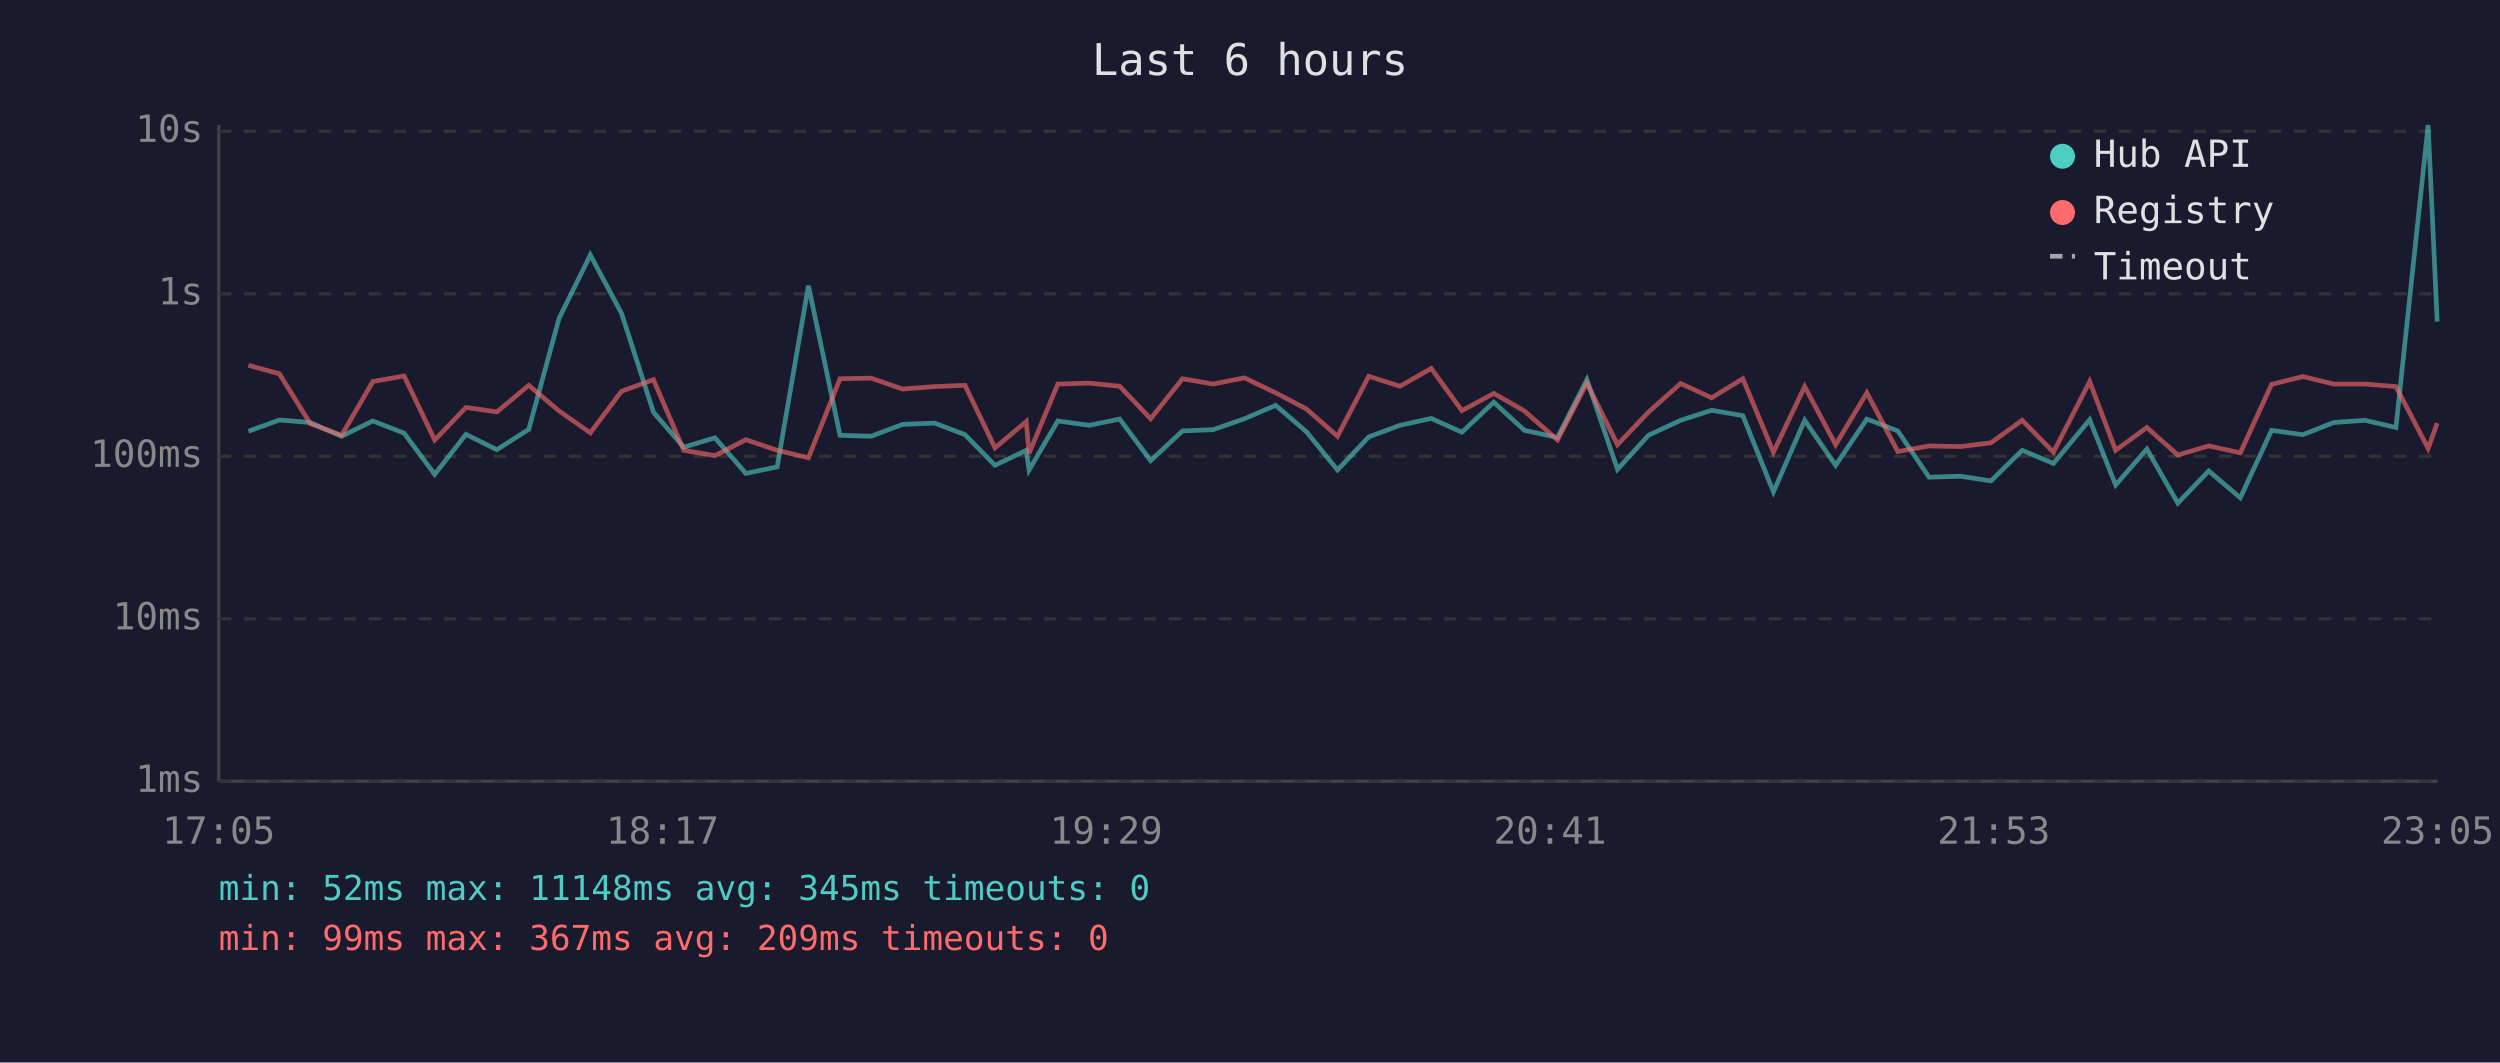
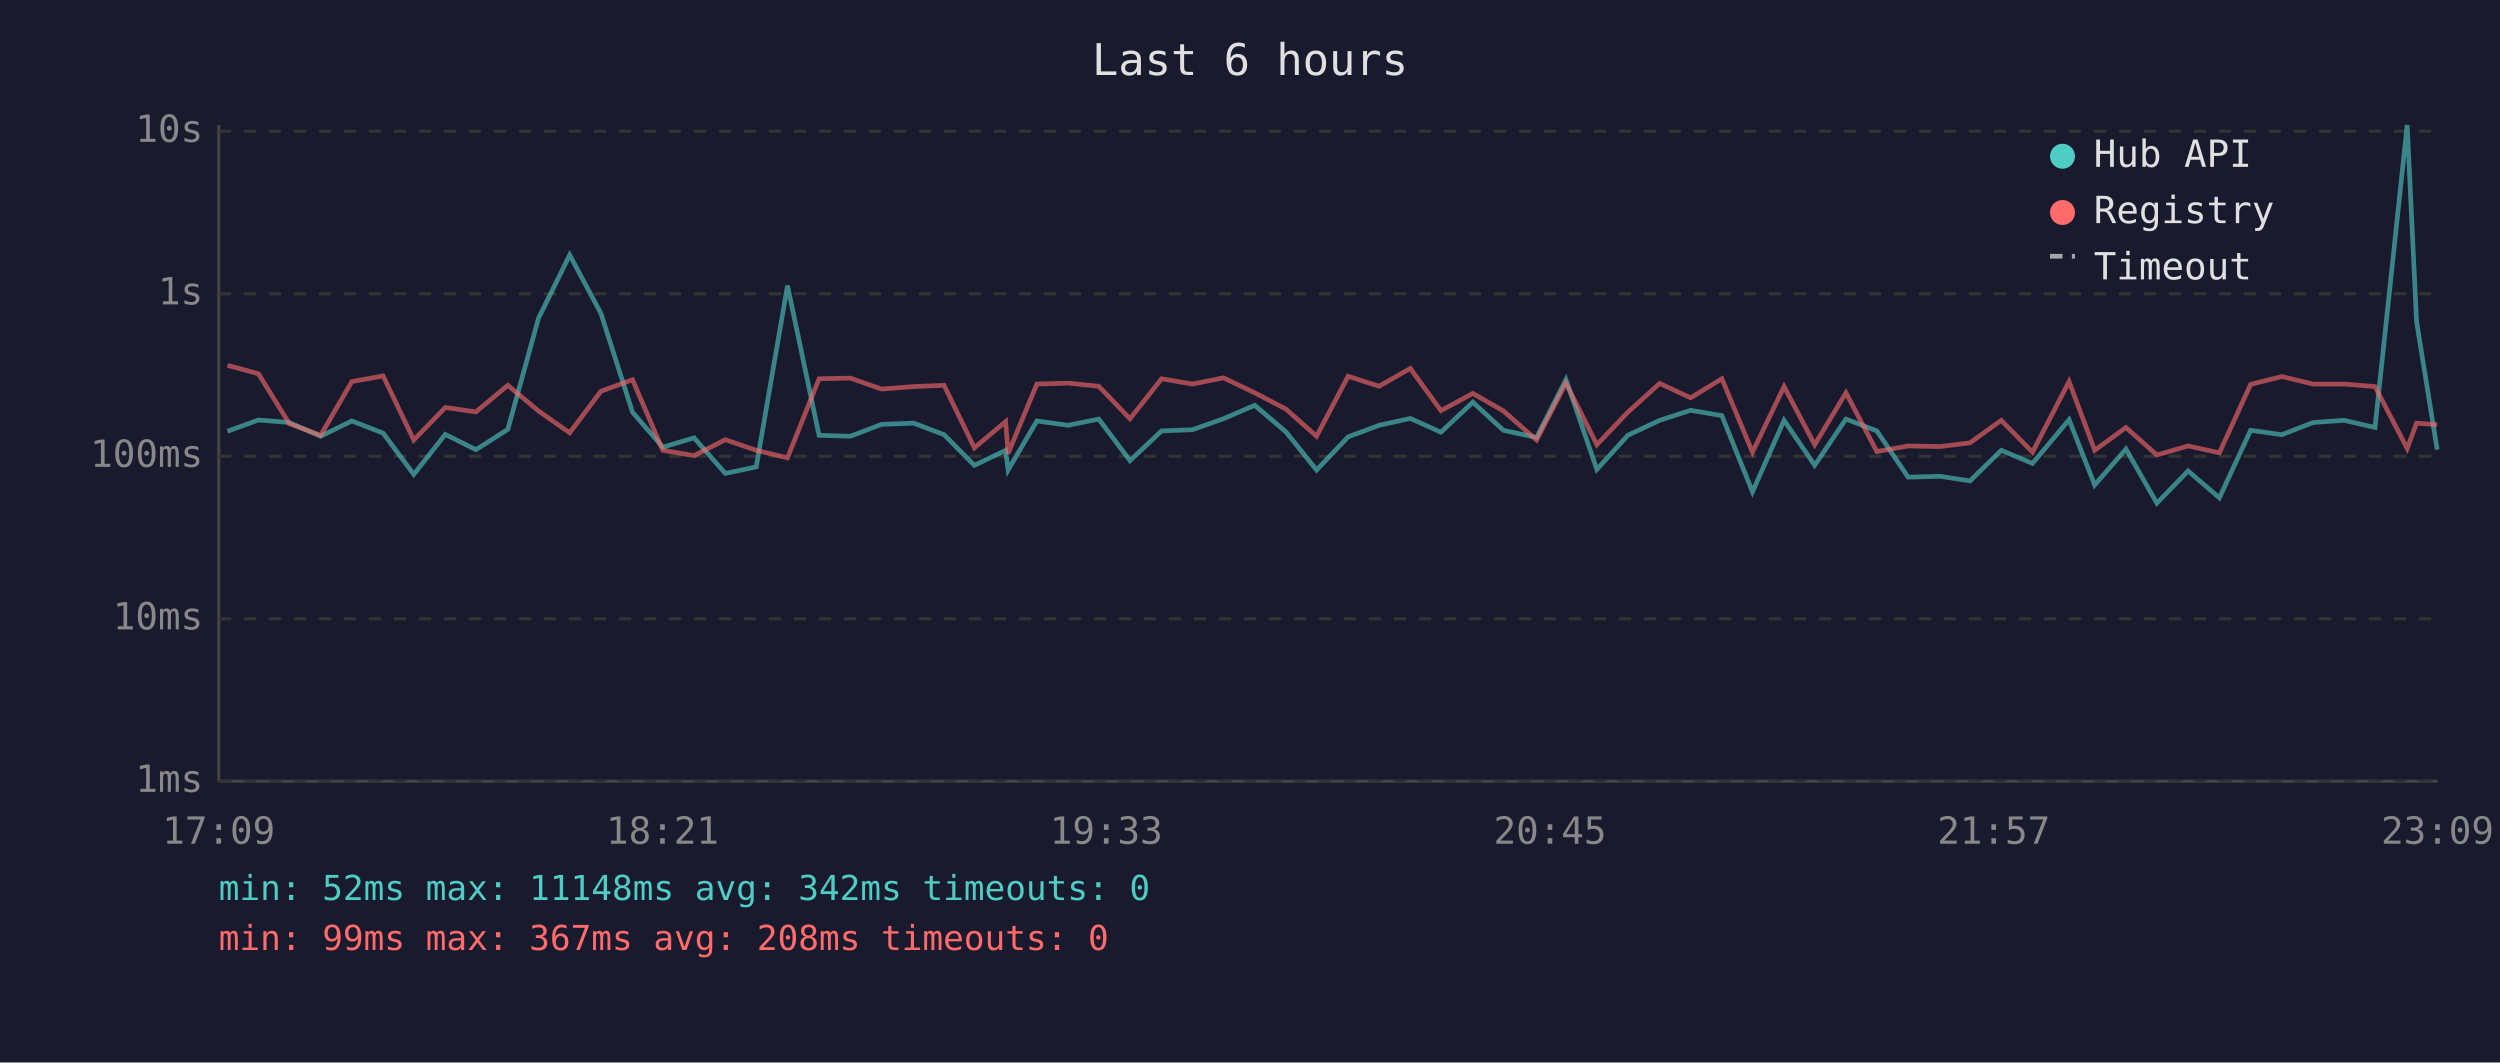
<svg xmlns="http://www.w3.org/2000/svg" viewBox="0 0 800 340" font-family="monospace" font-size="12">
  <rect width="800" height="340" fill="#1a1a2e" />
  <text x="400" y="24" fill="#e0e0e0" font-size="14" text-anchor="middle">Last 6 hours</text>
  <line x1="70" y1="40" x2="70" y2="250" stroke="#444" stroke-width="1" />
  <line x1="70" y1="250" x2="780" y2="250" stroke="#444" stroke-width="1" />
  <line x1="70" y1="250" x2="780" y2="250" stroke="#333" stroke-width="1" stroke-dasharray="4" />
  <text x="65" y="250" fill="#888" text-anchor="end" dominant-baseline="middle">1ms</text>
  <line x1="70" y1="198" x2="780" y2="198" stroke="#333" stroke-width="1" stroke-dasharray="4" />
  <text x="65" y="198" fill="#888" text-anchor="end" dominant-baseline="middle">10ms</text>
  <line x1="70" y1="146" x2="780" y2="146" stroke="#333" stroke-width="1" stroke-dasharray="4" />
  <text x="65" y="146" fill="#888" text-anchor="end" dominant-baseline="middle">100ms</text>
  <line x1="70" y1="94" x2="780" y2="94" stroke="#333" stroke-width="1" stroke-dasharray="4" />
  <text x="65" y="94" fill="#888" text-anchor="end" dominant-baseline="middle">1s</text>
  <line x1="70" y1="42" x2="780" y2="42" stroke="#333" stroke-width="1" stroke-dasharray="4" />
  <text x="65" y="42" fill="#888" text-anchor="end" dominant-baseline="middle">10s</text>
-   <text x="70" y="270" fill="#888" text-anchor="middle">17:05</text>
-   <text x="212" y="270" fill="#888" text-anchor="middle">18:17</text>
-   <text x="354" y="270" fill="#888" text-anchor="middle">19:29</text>
-   <text x="496" y="270" fill="#888" text-anchor="middle">20:41</text>
-   <text x="638" y="270" fill="#888" text-anchor="middle">21:53</text>
-   <text x="780" y="270" fill="#888" text-anchor="middle">23:05</text>
-   <polyline points="79.5,138.0 89.4,134.4 99.3,135.2 109.3,139.6 119.3,134.7 129.3,138.6 139.1,151.8 149.1,139.0 159.0,143.9 169.2,137.4 178.9,101.9 188.9,81.6 198.9,100.3 209.1,131.9 218.8,143.1 228.8,140.1 238.7,151.5 248.7,149.4 258.7,91.4 268.8,139.3 278.8,139.6 288.8,135.8 299.1,135.4 308.8,139.1 318.4,148.9 328.4,144.1 329.3,150.4 338.5,134.7 348.5,136.1 358.3,134.1 368.2,147.4 378.4,137.9 388.2,137.5 398.2,134.0 408.2,129.7 418.1,138.2 428.0,150.4 438.0,139.8 448.0,136.1 458.0,133.9 467.8,138.3 478.0,128.7 487.8,137.7 498.4,140.0 507.8,121.5 517.6,150.2 527.5,139.3 537.8,134.5 547.7,131.3 557.7,133.0 567.5,157.4 577.5,134.5 587.4,148.9 597.4,134.1 607.3,137.9 617.3,152.7 627.4,152.4 637.1,153.9 647.1,144.1 657.1,148.3 668.7,134.3 677.0,155.2 687.0,143.7 696.9,161.0 706.8,150.7 716.9,159.3 726.9,137.7 736.9,139.1 746.8,135.2 756.8,134.5 766.7,136.8 777.0,40.0 779.9,102.9" fill="none" stroke="#4ecdc4" stroke-width="1.5" opacity="0.6" />
-   <polyline points="79.5,116.9 89.4,119.6 99.3,135.6 109.3,139.3 119.3,122.1 129.3,120.3 139.1,140.8 149.1,130.4 159.0,131.8 169.2,123.3 178.9,131.5 188.9,138.5 198.9,125.2 209.1,121.5 218.8,144.1 228.8,145.8 238.7,140.7 248.7,144.1 258.7,146.5 268.8,121.2 278.8,121.0 288.8,124.5 299.1,123.7 308.8,123.3 318.4,143.3 328.4,134.9 329.3,145.1 338.5,122.9 348.5,122.6 358.3,123.6 368.2,134.0 378.4,121.2 388.2,122.9 398.2,120.9 408.2,125.7 418.1,130.9 428.0,139.6 438.0,120.4 448.0,123.6 458.0,117.9 467.8,131.4 478.0,125.9 487.8,131.5 498.4,140.8 507.8,122.6 517.6,142.3 527.5,131.9 537.8,122.7 547.7,127.3 557.7,121.2 567.5,144.7 577.5,123.7 587.4,142.3 597.4,125.7 607.3,144.5 617.3,142.7 627.4,142.9 637.1,141.7 647.1,134.5 657.1,144.7 668.7,122.1 677.0,144.1 687.0,136.8 696.9,145.6 706.8,142.7 716.9,144.9 726.9,123.0 736.9,120.5 746.8,122.9 756.8,122.9 766.7,123.7 777.0,143.5 779.9,135.4" fill="none" stroke="#ff6b6b" stroke-width="1.5" opacity="0.6" />
+   <text x="70" y="270" fill="#888" text-anchor="middle">17:09</text>
+   <text x="212" y="270" fill="#888" text-anchor="middle">18:21</text>
+   <text x="354" y="270" fill="#888" text-anchor="middle">19:33</text>
+   <text x="496" y="270" fill="#888" text-anchor="middle">20:45</text>
+   <text x="638" y="270" fill="#888" text-anchor="middle">21:57</text>
+   <text x="780" y="270" fill="#888" text-anchor="middle">23:09</text>
+   <polyline points="72.8,138.0 82.7,134.4 92.6,135.2 102.6,139.6 112.6,134.7 122.6,138.6 132.4,151.8 142.5,139.0 152.3,143.9 162.5,137.4 172.3,101.9 182.3,81.6 192.3,100.3 202.4,131.9 212.1,143.1 222.1,140.1 232.1,151.5 242.0,149.4 252.0,91.4 262.1,139.3 272.1,139.6 282.1,135.8 292.4,135.4 302.1,139.1 311.8,148.9 321.8,144.1 322.6,150.4 331.8,134.7 341.8,136.1 351.6,134.1 361.6,147.4 371.7,137.9 381.6,137.5 391.5,134.0 401.5,129.7 411.5,138.2 421.3,150.4 431.4,139.8 441.3,136.1 451.3,133.9 461.1,138.3 471.3,128.7 481.1,137.7 491.7,140.0 501.1,121.5 511.0,150.2 520.9,139.3 531.1,134.5 541.0,131.3 551.0,133.0 560.8,157.4 570.9,134.5 580.7,148.9 590.7,134.1 600.6,137.9 610.6,152.7 620.8,152.4 630.4,153.9 640.4,144.1 650.4,148.3 662.1,134.3 670.3,155.2 680.3,143.7 690.2,161.0 700.2,150.7 710.2,159.3 720.2,137.7 730.2,139.1 740.2,135.2 750.1,134.5 760.0,136.8 770.3,40.0 773.3,102.9 779.9,143.9" fill="none" stroke="#4ecdc4" stroke-width="1.5" opacity="0.6" />
+   <polyline points="72.8,116.9 82.7,119.6 92.6,135.6 102.6,139.3 112.6,122.1 122.6,120.3 132.4,140.8 142.5,130.4 152.3,131.8 162.5,123.3 172.3,131.5 182.3,138.5 192.3,125.2 202.4,121.5 212.1,144.1 222.1,145.8 232.1,140.7 242.0,144.1 252.0,146.5 262.1,121.2 272.1,121.0 282.1,124.5 292.4,123.7 302.1,123.3 311.8,143.3 321.8,134.9 322.6,145.1 331.8,122.9 341.8,122.6 351.6,123.6 361.6,134.0 371.7,121.2 381.6,122.9 391.5,120.9 401.5,125.7 411.5,130.9 421.3,139.6 431.4,120.4 441.3,123.6 451.3,117.9 461.1,131.4 471.3,125.9 481.1,131.5 491.7,140.8 501.1,122.6 511.0,142.3 520.9,131.9 531.1,122.7 541.0,127.3 551.0,121.2 560.8,144.7 570.9,123.7 580.7,142.3 590.7,125.7 600.6,144.5 610.6,142.7 620.8,142.9 630.4,141.7 640.4,134.5 650.4,144.7 662.1,122.1 670.3,144.1 680.3,136.8 690.2,145.6 700.2,142.7 710.2,144.9 720.2,123.0 730.2,120.5 740.2,122.9 750.1,122.9 760.0,123.7 770.3,143.5 773.3,135.4 779.9,135.9" fill="none" stroke="#ff6b6b" stroke-width="1.5" opacity="0.6" />
  <circle cx="660" cy="50" r="4" fill="#4ecdc4" />
  <text x="670" y="50" fill="#e0e0e0" dominant-baseline="middle">Hub API</text>
  <circle cx="660" cy="68" r="4" fill="#ff6b6b" />
  <text x="670" y="68" fill="#e0e0e0" dominant-baseline="middle">Registry</text>
  <line x1="656" y1="82" x2="664" y2="82" stroke="#e0e0e0" stroke-width="1.5" stroke-dasharray="4,3" opacity="0.7" />
  <text x="670" y="86" fill="#e0e0e0" dominant-baseline="middle">Timeout</text>
-   <text x="70" y="288" fill="#4ecdc4" font-size="11">min: 52ms  max: 11148ms  avg: 345ms  timeouts: 0</text>
-   <text x="70" y="304" fill="#ff6b6b" font-size="11">min: 99ms  max: 367ms  avg: 209ms  timeouts: 0</text>
+   <text x="70" y="288" fill="#4ecdc4" font-size="11">min: 52ms  max: 11148ms  avg: 342ms  timeouts: 0</text>
+   <text x="70" y="304" fill="#ff6b6b" font-size="11">min: 99ms  max: 367ms  avg: 208ms  timeouts: 0</text>
</svg>
